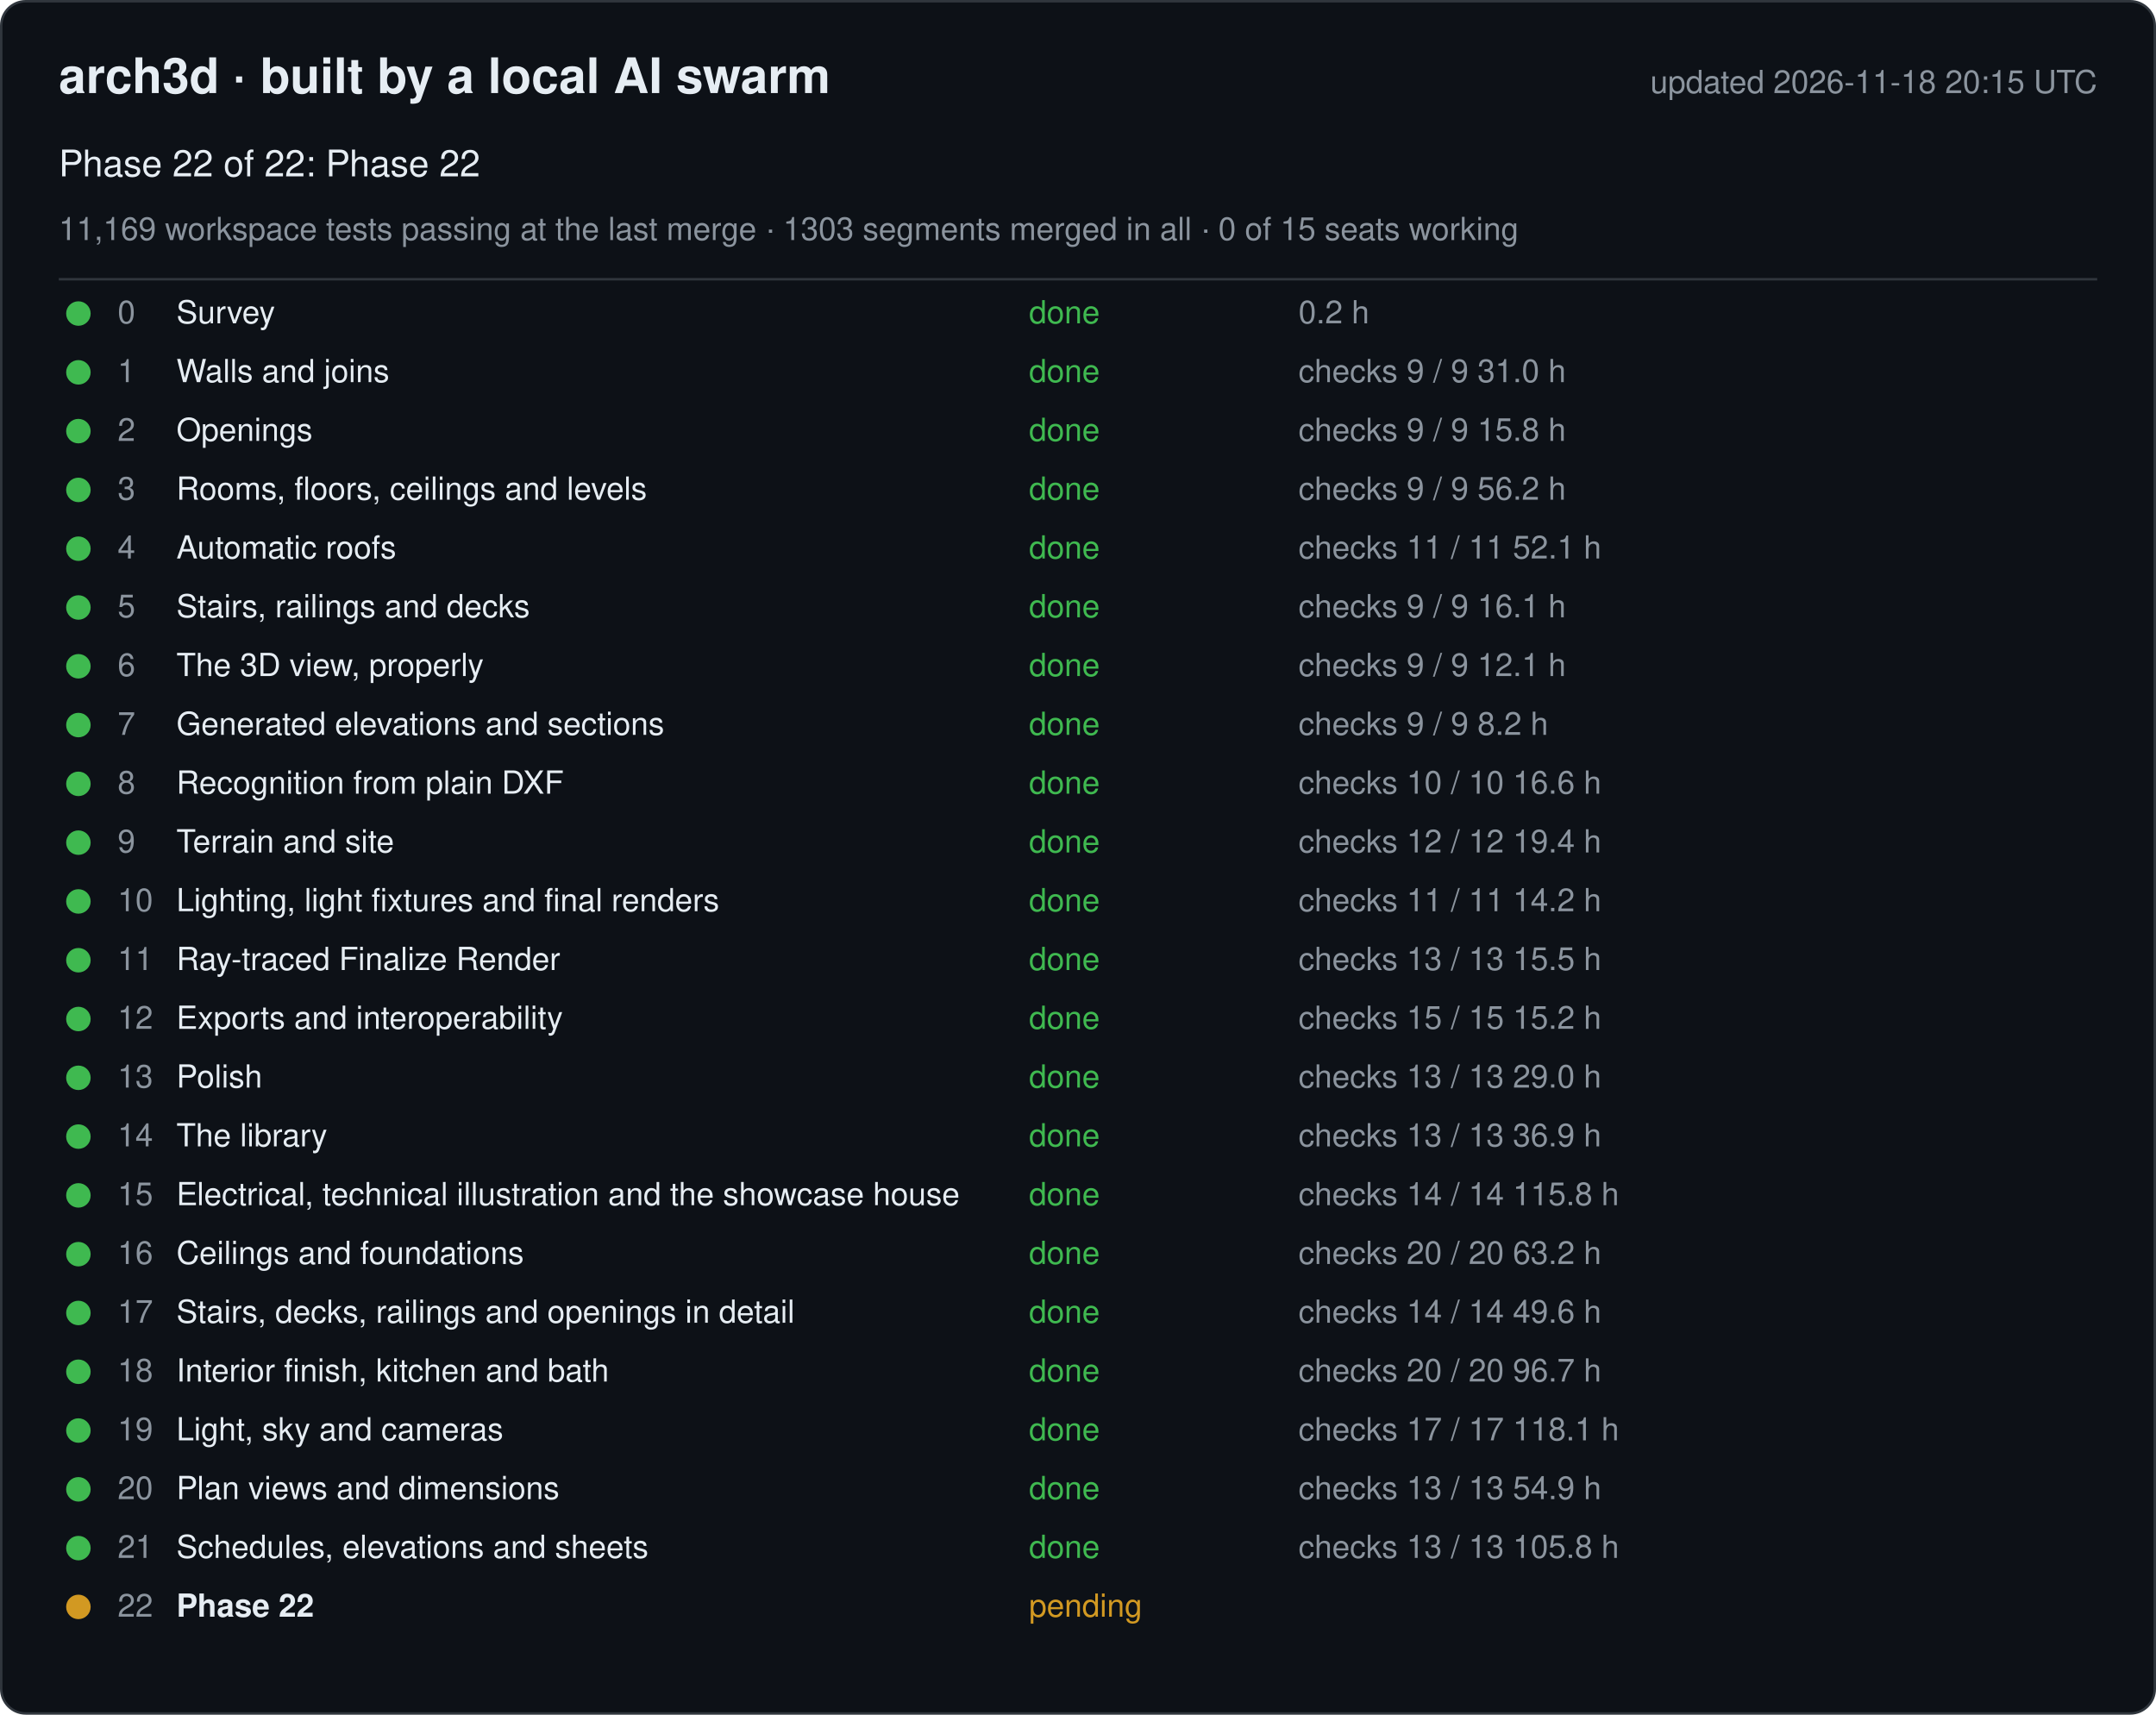
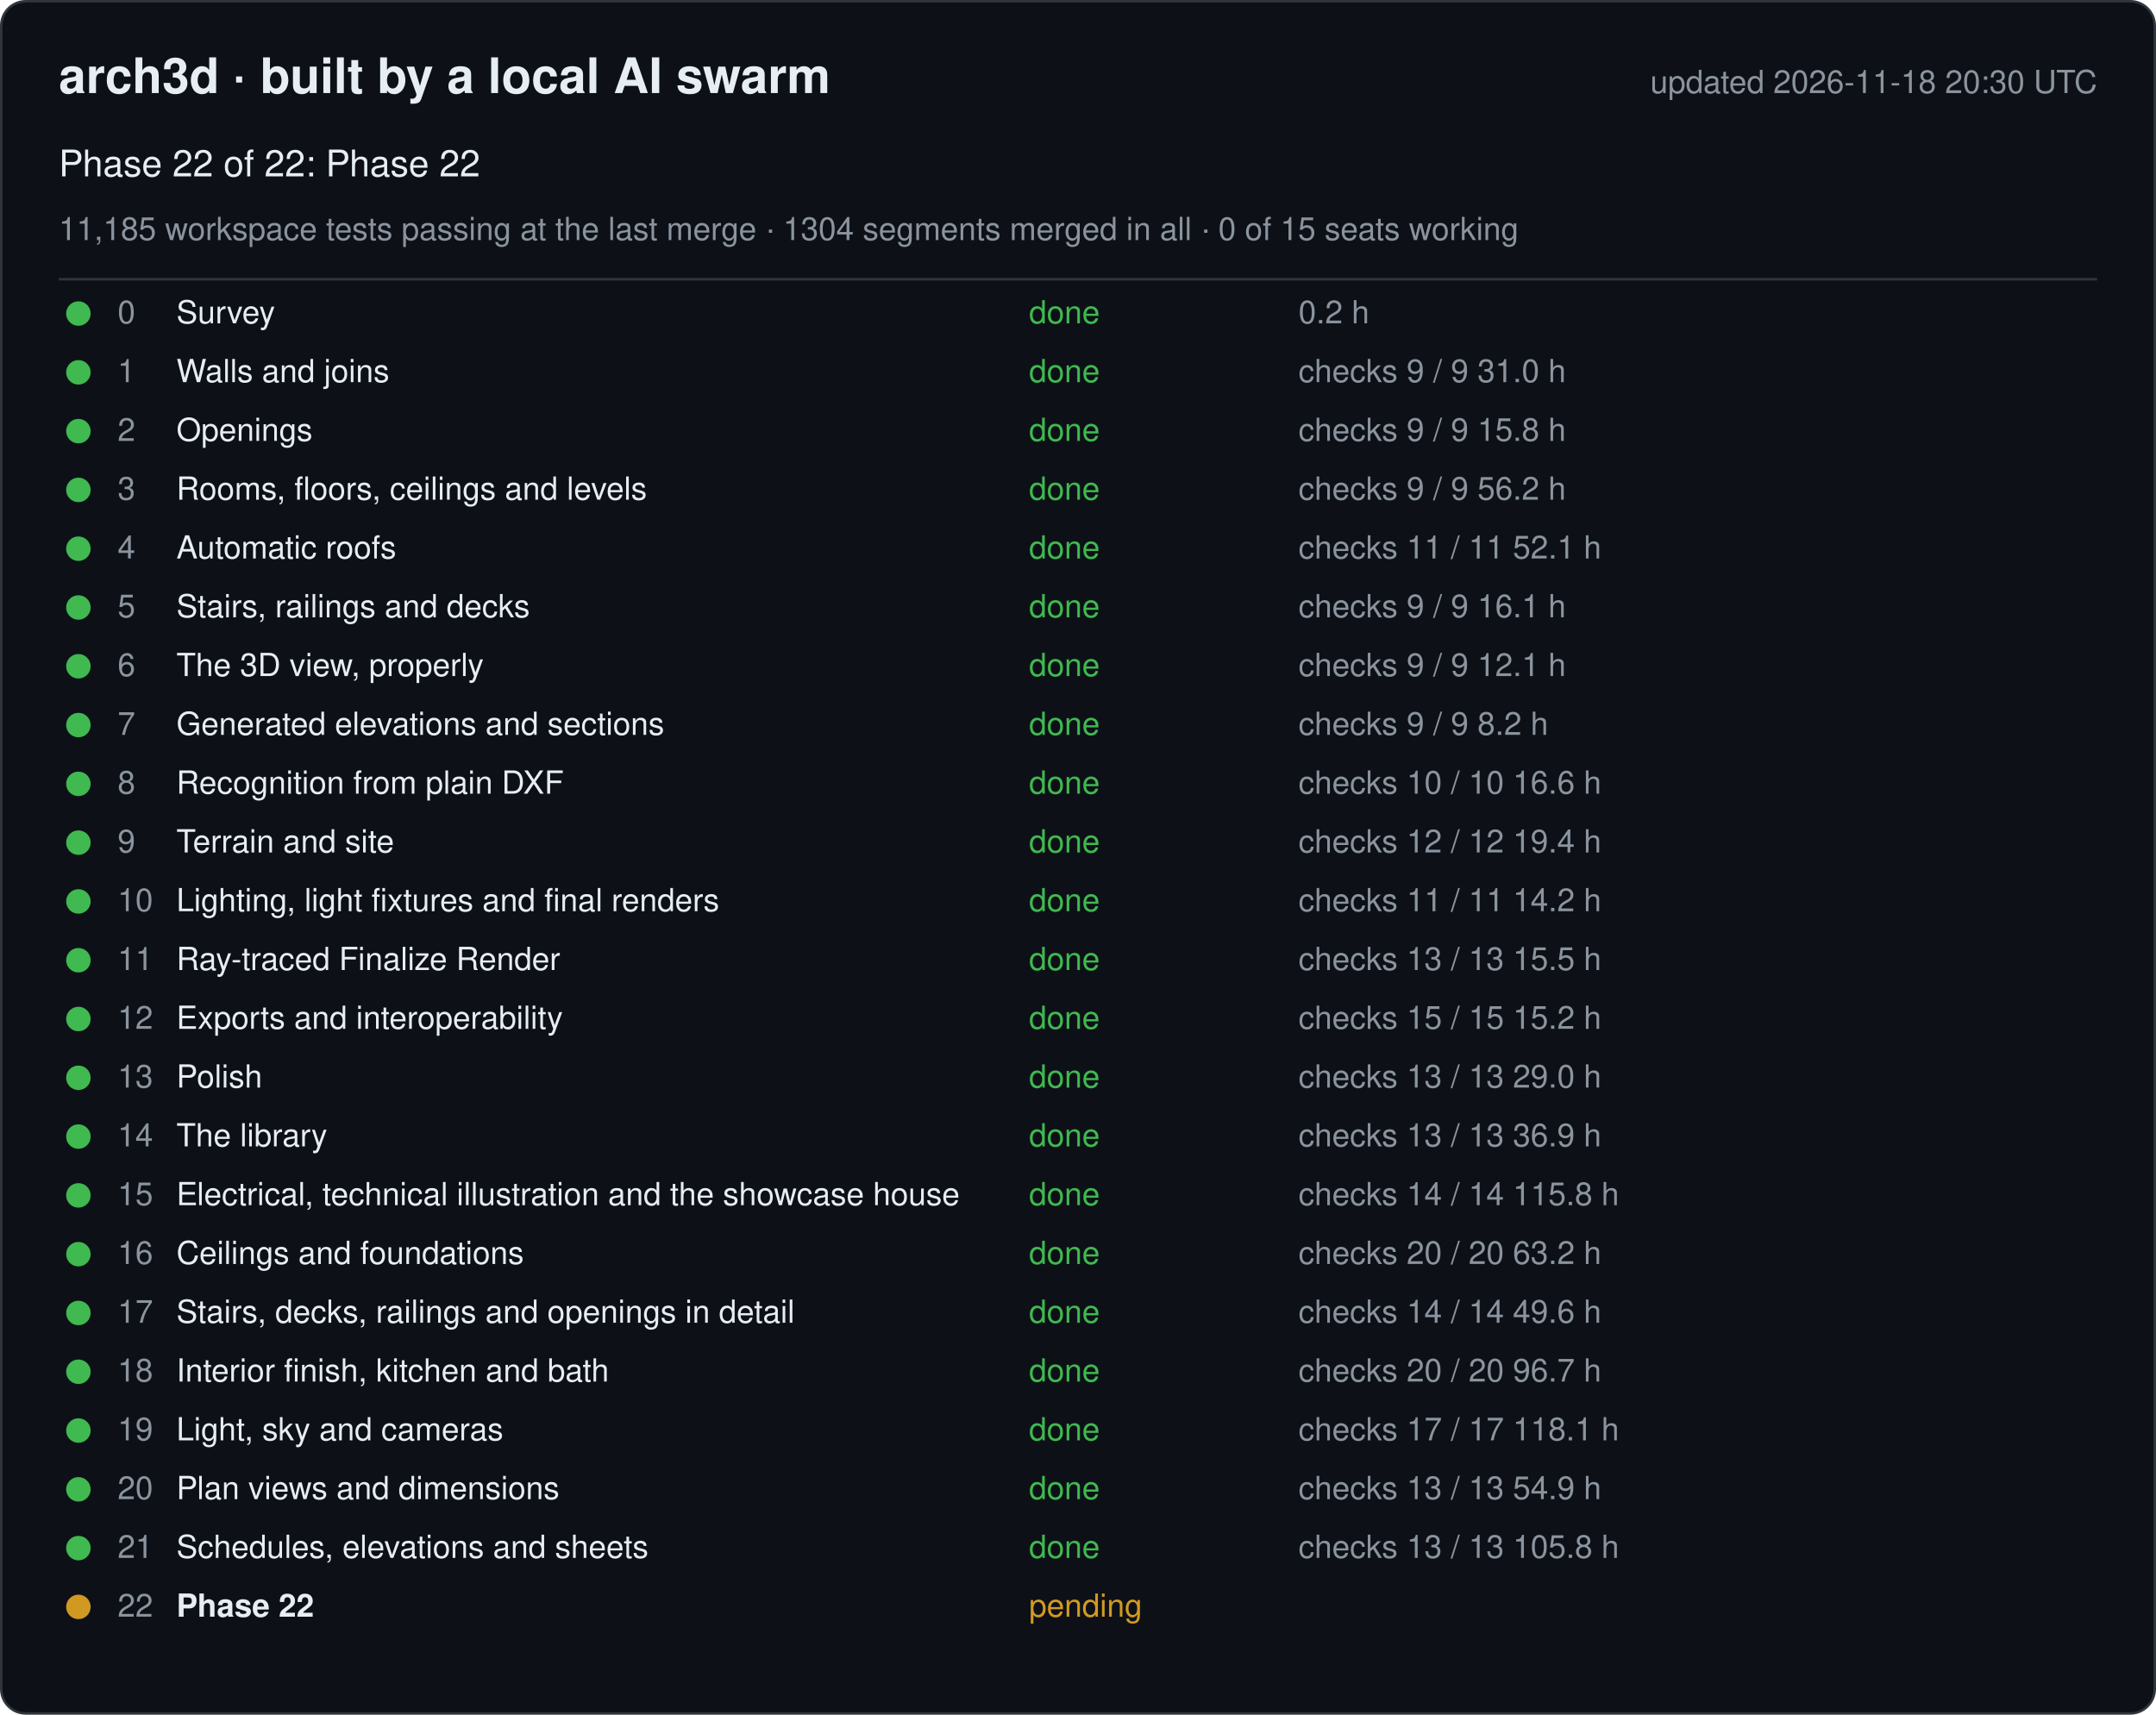
<svg xmlns="http://www.w3.org/2000/svg" width="880" height="700" viewBox="0 0 880 700" font-family="-apple-system, Segoe UI, Helvetica, Arial, sans-serif">
  <rect x="0.5" y="0.5" width="879" height="699" rx="10" fill="#0d1117" stroke="#30363d" />
  <text x="24" y="38" font-size="20" font-weight="600" fill="#e6edf3">arch3d · built by a local AI swarm</text>
-   <text x="856" y="38" font-size="13" fill="#8b949e" text-anchor="end">updated 2026-11-18 20:15 UTC</text>
+   <text x="856" y="38" font-size="13" fill="#8b949e" text-anchor="end">updated 2026-11-18 20:30 UTC</text>
  <text x="24" y="72" font-size="15" fill="#e6edf3">Phase 22 of 22: Phase 22</text>
-   <text x="24" y="98" font-size="13" fill="#8b949e">11,169 workspace tests passing at the last merge · 1303 segments merged in all · 0 of 15 seats working</text>
+   <text x="24" y="98" font-size="13" fill="#8b949e">11,185 workspace tests passing at the last merge · 1304 segments merged in all · 0 of 15 seats working</text>
  <line x1="24" y1="114" x2="856" y2="114" stroke="#30363d" />
  <g data-phase="0">
    <circle cx="32" cy="128" r="5" fill="#3fb950" />
    <text x="48" y="132" font-size="13" fill="#8b949e">0</text>
    <text x="72" y="132" font-size="13" fill="#e6edf3">Survey</text>
    <text x="420" y="132" font-size="13" fill="#3fb950">done</text>
    <text x="530" y="132" font-size="13" fill="#8b949e">0.2 h</text>
  </g>
  <g data-phase="1">
    <circle cx="32" cy="152" r="5" fill="#3fb950" />
    <text x="48" y="156" font-size="13" fill="#8b949e">1</text>
    <text x="72" y="156" font-size="13" fill="#e6edf3">Walls and joins</text>
    <text x="420" y="156" font-size="13" fill="#3fb950">done</text>
    <text x="530" y="156" font-size="13" fill="#8b949e">checks 9 / 9   31.0 h</text>
  </g>
  <g data-phase="2">
    <circle cx="32" cy="176" r="5" fill="#3fb950" />
    <text x="48" y="180" font-size="13" fill="#8b949e">2</text>
    <text x="72" y="180" font-size="13" fill="#e6edf3">Openings</text>
    <text x="420" y="180" font-size="13" fill="#3fb950">done</text>
    <text x="530" y="180" font-size="13" fill="#8b949e">checks 9 / 9   15.8 h</text>
  </g>
  <g data-phase="3">
    <circle cx="32" cy="200" r="5" fill="#3fb950" />
    <text x="48" y="204" font-size="13" fill="#8b949e">3</text>
    <text x="72" y="204" font-size="13" fill="#e6edf3">Rooms, floors, ceilings and levels</text>
    <text x="420" y="204" font-size="13" fill="#3fb950">done</text>
    <text x="530" y="204" font-size="13" fill="#8b949e">checks 9 / 9   56.2 h</text>
  </g>
  <g data-phase="4">
    <circle cx="32" cy="224" r="5" fill="#3fb950" />
    <text x="48" y="228" font-size="13" fill="#8b949e">4</text>
    <text x="72" y="228" font-size="13" fill="#e6edf3">Automatic roofs</text>
    <text x="420" y="228" font-size="13" fill="#3fb950">done</text>
    <text x="530" y="228" font-size="13" fill="#8b949e">checks 11 / 11   52.1 h</text>
  </g>
  <g data-phase="5">
    <circle cx="32" cy="248" r="5" fill="#3fb950" />
    <text x="48" y="252" font-size="13" fill="#8b949e">5</text>
    <text x="72" y="252" font-size="13" fill="#e6edf3">Stairs, railings and decks</text>
    <text x="420" y="252" font-size="13" fill="#3fb950">done</text>
    <text x="530" y="252" font-size="13" fill="#8b949e">checks 9 / 9   16.1 h</text>
  </g>
  <g data-phase="6">
    <circle cx="32" cy="272" r="5" fill="#3fb950" />
    <text x="48" y="276" font-size="13" fill="#8b949e">6</text>
    <text x="72" y="276" font-size="13" fill="#e6edf3">The 3D view, properly</text>
    <text x="420" y="276" font-size="13" fill="#3fb950">done</text>
    <text x="530" y="276" font-size="13" fill="#8b949e">checks 9 / 9   12.1 h</text>
  </g>
  <g data-phase="7">
    <circle cx="32" cy="296" r="5" fill="#3fb950" />
    <text x="48" y="300" font-size="13" fill="#8b949e">7</text>
    <text x="72" y="300" font-size="13" fill="#e6edf3">Generated elevations and sections</text>
    <text x="420" y="300" font-size="13" fill="#3fb950">done</text>
    <text x="530" y="300" font-size="13" fill="#8b949e">checks 9 / 9   8.2 h</text>
  </g>
  <g data-phase="8">
    <circle cx="32" cy="320" r="5" fill="#3fb950" />
    <text x="48" y="324" font-size="13" fill="#8b949e">8</text>
    <text x="72" y="324" font-size="13" fill="#e6edf3">Recognition from plain DXF</text>
    <text x="420" y="324" font-size="13" fill="#3fb950">done</text>
    <text x="530" y="324" font-size="13" fill="#8b949e">checks 10 / 10   16.6 h</text>
  </g>
  <g data-phase="9">
    <circle cx="32" cy="344" r="5" fill="#3fb950" />
    <text x="48" y="348" font-size="13" fill="#8b949e">9</text>
    <text x="72" y="348" font-size="13" fill="#e6edf3">Terrain and site</text>
    <text x="420" y="348" font-size="13" fill="#3fb950">done</text>
    <text x="530" y="348" font-size="13" fill="#8b949e">checks 12 / 12   19.4 h</text>
  </g>
  <g data-phase="10">
    <circle cx="32" cy="368" r="5" fill="#3fb950" />
    <text x="48" y="372" font-size="13" fill="#8b949e">10</text>
    <text x="72" y="372" font-size="13" fill="#e6edf3">Lighting, light fixtures and final renders</text>
    <text x="420" y="372" font-size="13" fill="#3fb950">done</text>
    <text x="530" y="372" font-size="13" fill="#8b949e">checks 11 / 11   14.2 h</text>
  </g>
  <g data-phase="11">
    <circle cx="32" cy="392" r="5" fill="#3fb950" />
    <text x="48" y="396" font-size="13" fill="#8b949e">11</text>
    <text x="72" y="396" font-size="13" fill="#e6edf3">Ray-traced Finalize Render</text>
    <text x="420" y="396" font-size="13" fill="#3fb950">done</text>
    <text x="530" y="396" font-size="13" fill="#8b949e">checks 13 / 13   15.5 h</text>
  </g>
  <g data-phase="12">
    <circle cx="32" cy="416" r="5" fill="#3fb950" />
    <text x="48" y="420" font-size="13" fill="#8b949e">12</text>
    <text x="72" y="420" font-size="13" fill="#e6edf3">Exports and interoperability</text>
    <text x="420" y="420" font-size="13" fill="#3fb950">done</text>
    <text x="530" y="420" font-size="13" fill="#8b949e">checks 15 / 15   15.2 h</text>
  </g>
  <g data-phase="13">
    <circle cx="32" cy="440" r="5" fill="#3fb950" />
    <text x="48" y="444" font-size="13" fill="#8b949e">13</text>
    <text x="72" y="444" font-size="13" fill="#e6edf3">Polish</text>
    <text x="420" y="444" font-size="13" fill="#3fb950">done</text>
    <text x="530" y="444" font-size="13" fill="#8b949e">checks 13 / 13   29.0 h</text>
  </g>
  <g data-phase="14">
    <circle cx="32" cy="464" r="5" fill="#3fb950" />
    <text x="48" y="468" font-size="13" fill="#8b949e">14</text>
    <text x="72" y="468" font-size="13" fill="#e6edf3">The library</text>
    <text x="420" y="468" font-size="13" fill="#3fb950">done</text>
    <text x="530" y="468" font-size="13" fill="#8b949e">checks 13 / 13   36.9 h</text>
  </g>
  <g data-phase="15">
    <circle cx="32" cy="488" r="5" fill="#3fb950" />
    <text x="48" y="492" font-size="13" fill="#8b949e">15</text>
    <text x="72" y="492" font-size="13" fill="#e6edf3">Electrical, technical illustration and the showcase house</text>
    <text x="420" y="492" font-size="13" fill="#3fb950">done</text>
    <text x="530" y="492" font-size="13" fill="#8b949e">checks 14 / 14   115.8 h</text>
  </g>
  <g data-phase="16">
    <circle cx="32" cy="512" r="5" fill="#3fb950" />
    <text x="48" y="516" font-size="13" fill="#8b949e">16</text>
    <text x="72" y="516" font-size="13" fill="#e6edf3">Ceilings and foundations</text>
    <text x="420" y="516" font-size="13" fill="#3fb950">done</text>
    <text x="530" y="516" font-size="13" fill="#8b949e">checks 20 / 20   63.2 h</text>
  </g>
  <g data-phase="17">
    <circle cx="32" cy="536" r="5" fill="#3fb950" />
    <text x="48" y="540" font-size="13" fill="#8b949e">17</text>
    <text x="72" y="540" font-size="13" fill="#e6edf3">Stairs, decks, railings and openings in detail</text>
    <text x="420" y="540" font-size="13" fill="#3fb950">done</text>
    <text x="530" y="540" font-size="13" fill="#8b949e">checks 14 / 14   49.6 h</text>
  </g>
  <g data-phase="18">
    <circle cx="32" cy="560" r="5" fill="#3fb950" />
    <text x="48" y="564" font-size="13" fill="#8b949e">18</text>
    <text x="72" y="564" font-size="13" fill="#e6edf3">Interior finish, kitchen and bath</text>
    <text x="420" y="564" font-size="13" fill="#3fb950">done</text>
    <text x="530" y="564" font-size="13" fill="#8b949e">checks 20 / 20   96.7 h</text>
  </g>
  <g data-phase="19">
    <circle cx="32" cy="584" r="5" fill="#3fb950" />
    <text x="48" y="588" font-size="13" fill="#8b949e">19</text>
    <text x="72" y="588" font-size="13" fill="#e6edf3">Light, sky and cameras</text>
    <text x="420" y="588" font-size="13" fill="#3fb950">done</text>
    <text x="530" y="588" font-size="13" fill="#8b949e">checks 17 / 17   118.1 h</text>
  </g>
  <g data-phase="20">
    <circle cx="32" cy="608" r="5" fill="#3fb950" />
    <text x="48" y="612" font-size="13" fill="#8b949e">20</text>
    <text x="72" y="612" font-size="13" fill="#e6edf3">Plan views and dimensions</text>
    <text x="420" y="612" font-size="13" fill="#3fb950">done</text>
    <text x="530" y="612" font-size="13" fill="#8b949e">checks 13 / 13   54.9 h</text>
  </g>
  <g data-phase="21">
    <circle cx="32" cy="632" r="5" fill="#3fb950" />
    <text x="48" y="636" font-size="13" fill="#8b949e">21</text>
    <text x="72" y="636" font-size="13" fill="#e6edf3">Schedules, elevations and sheets</text>
    <text x="420" y="636" font-size="13" fill="#3fb950">done</text>
    <text x="530" y="636" font-size="13" fill="#8b949e">checks 13 / 13   105.8 h</text>
  </g>
  <g data-phase="22">
    <circle cx="32" cy="656" r="5" fill="#d29922" />
    <text x="48" y="660" font-size="13" fill="#8b949e">22</text>
    <text x="72" y="660" font-size="13" fill="#e6edf3" font-weight="600">Phase 22</text>
    <text x="420" y="660" font-size="13" fill="#d29922">pending</text>
    <text x="530" y="660" font-size="13" fill="#8b949e" />
  </g>
</svg>
